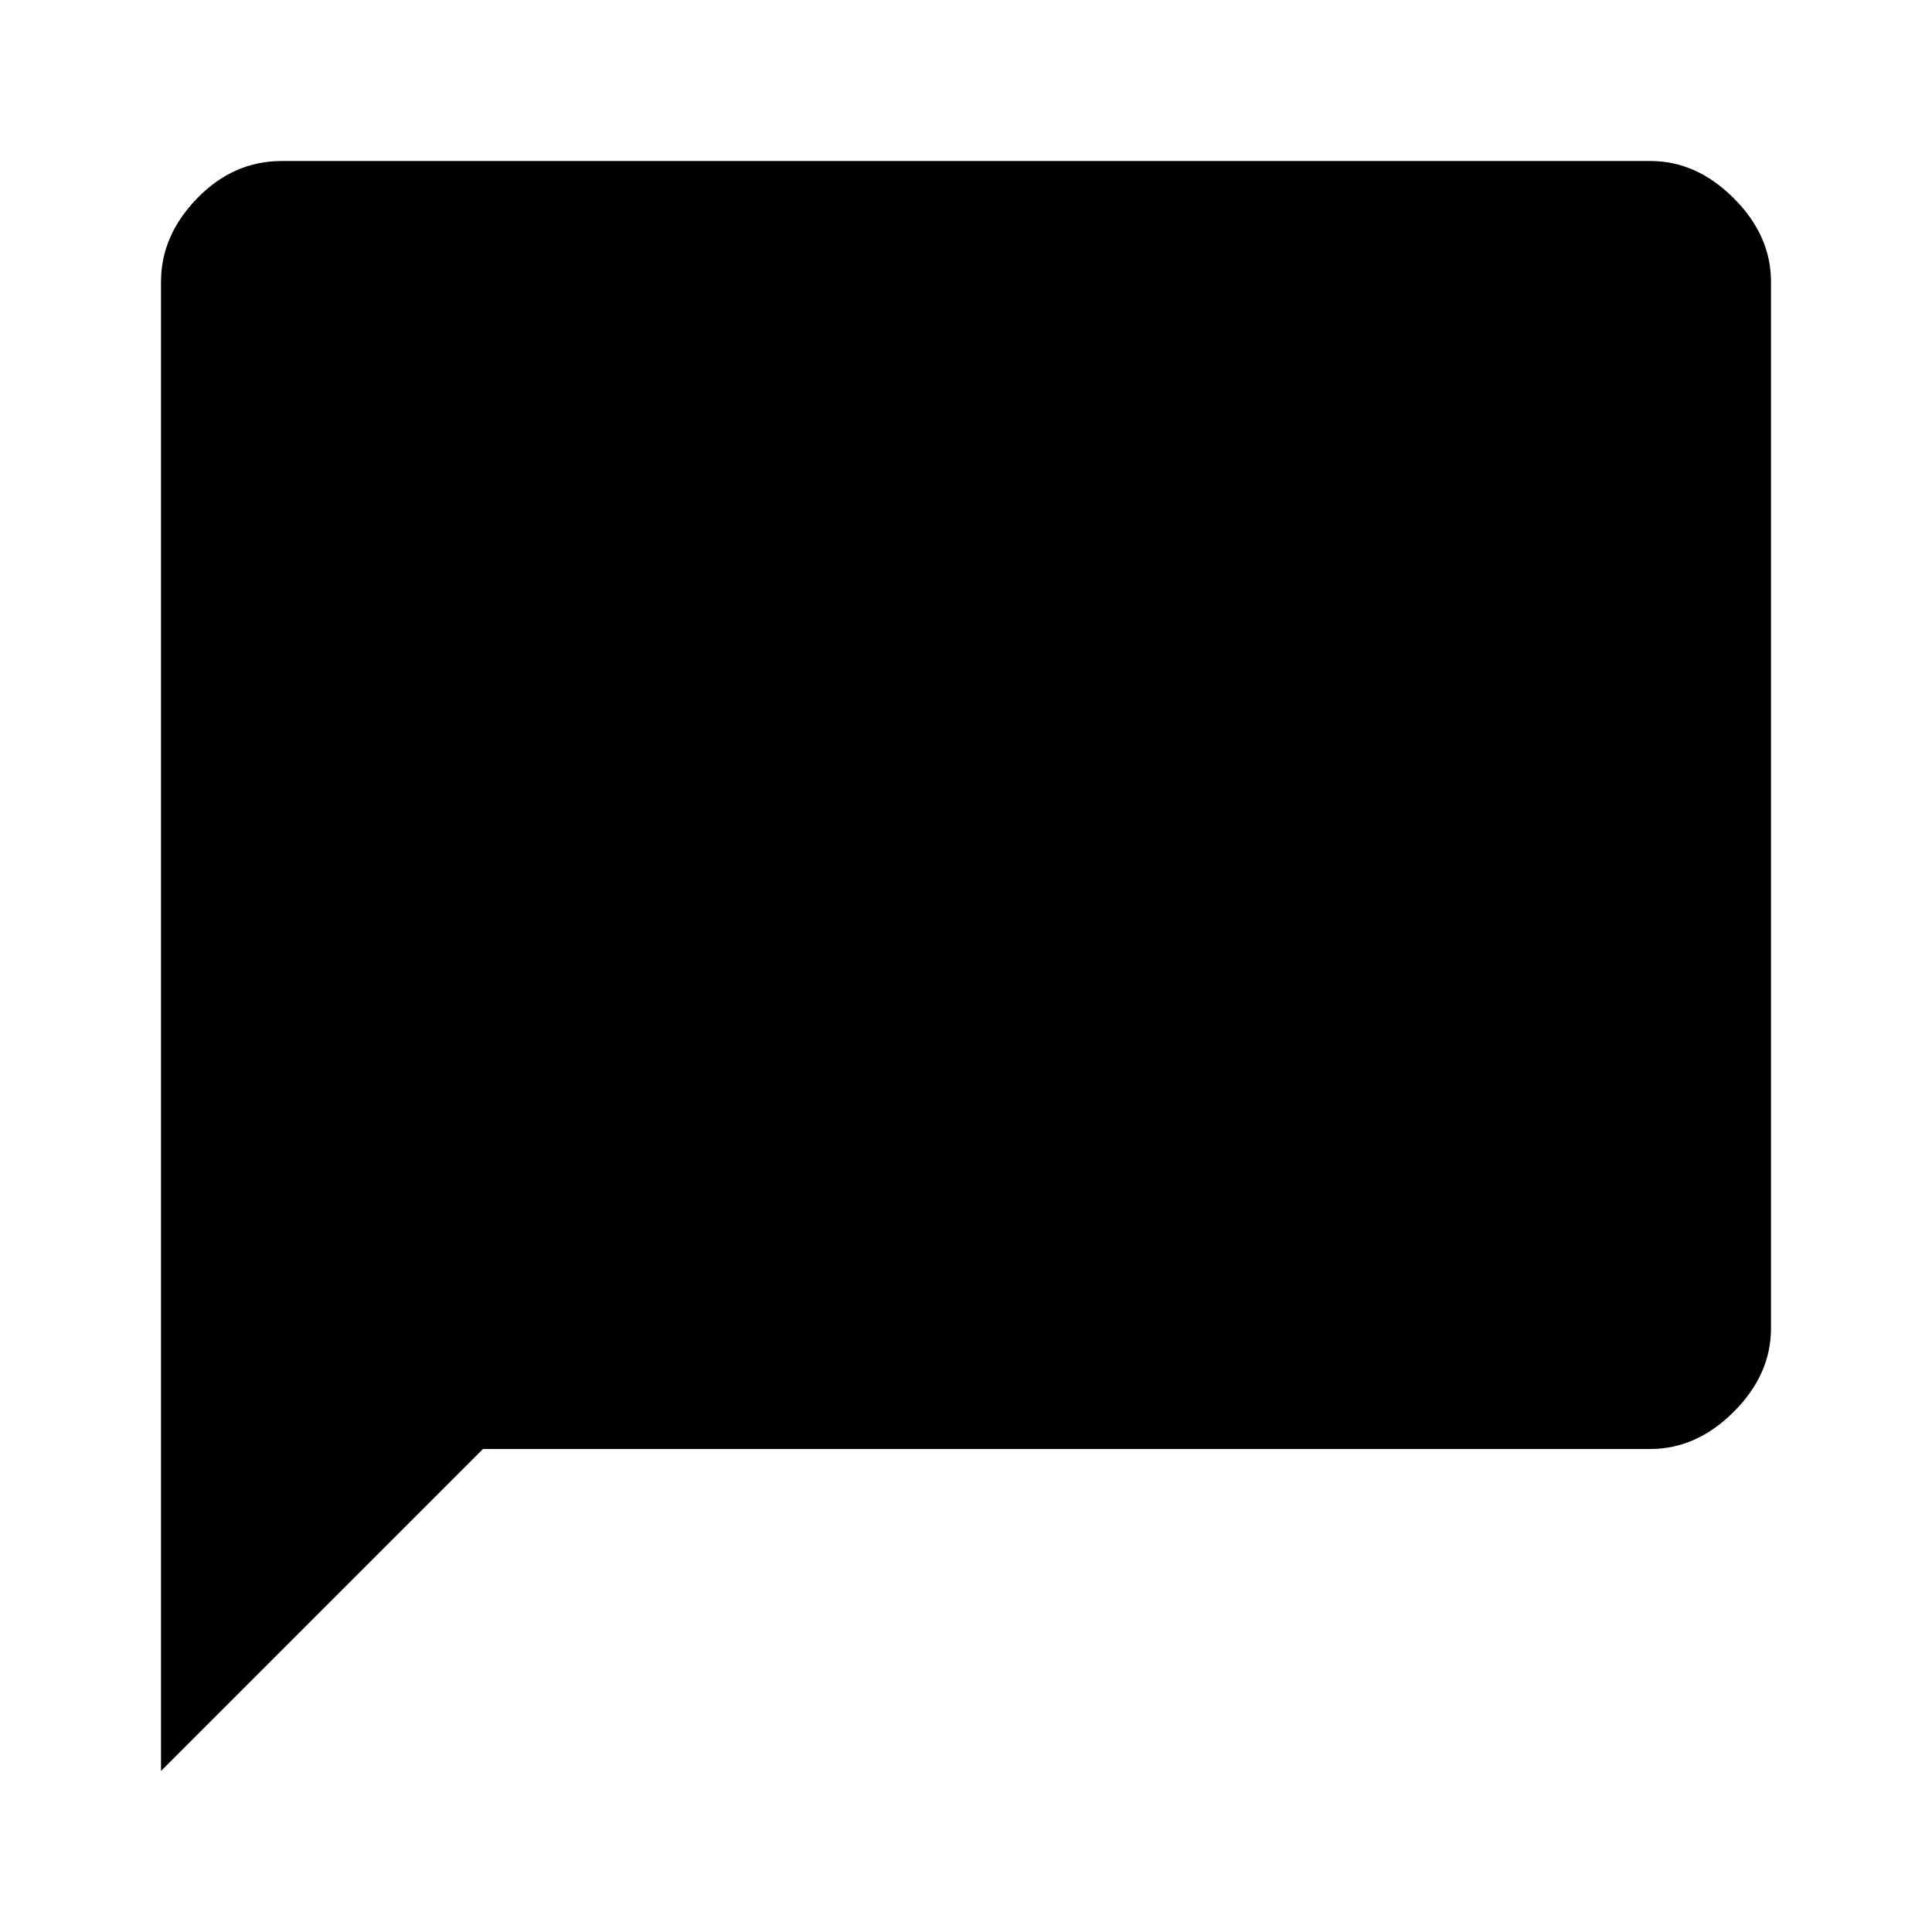
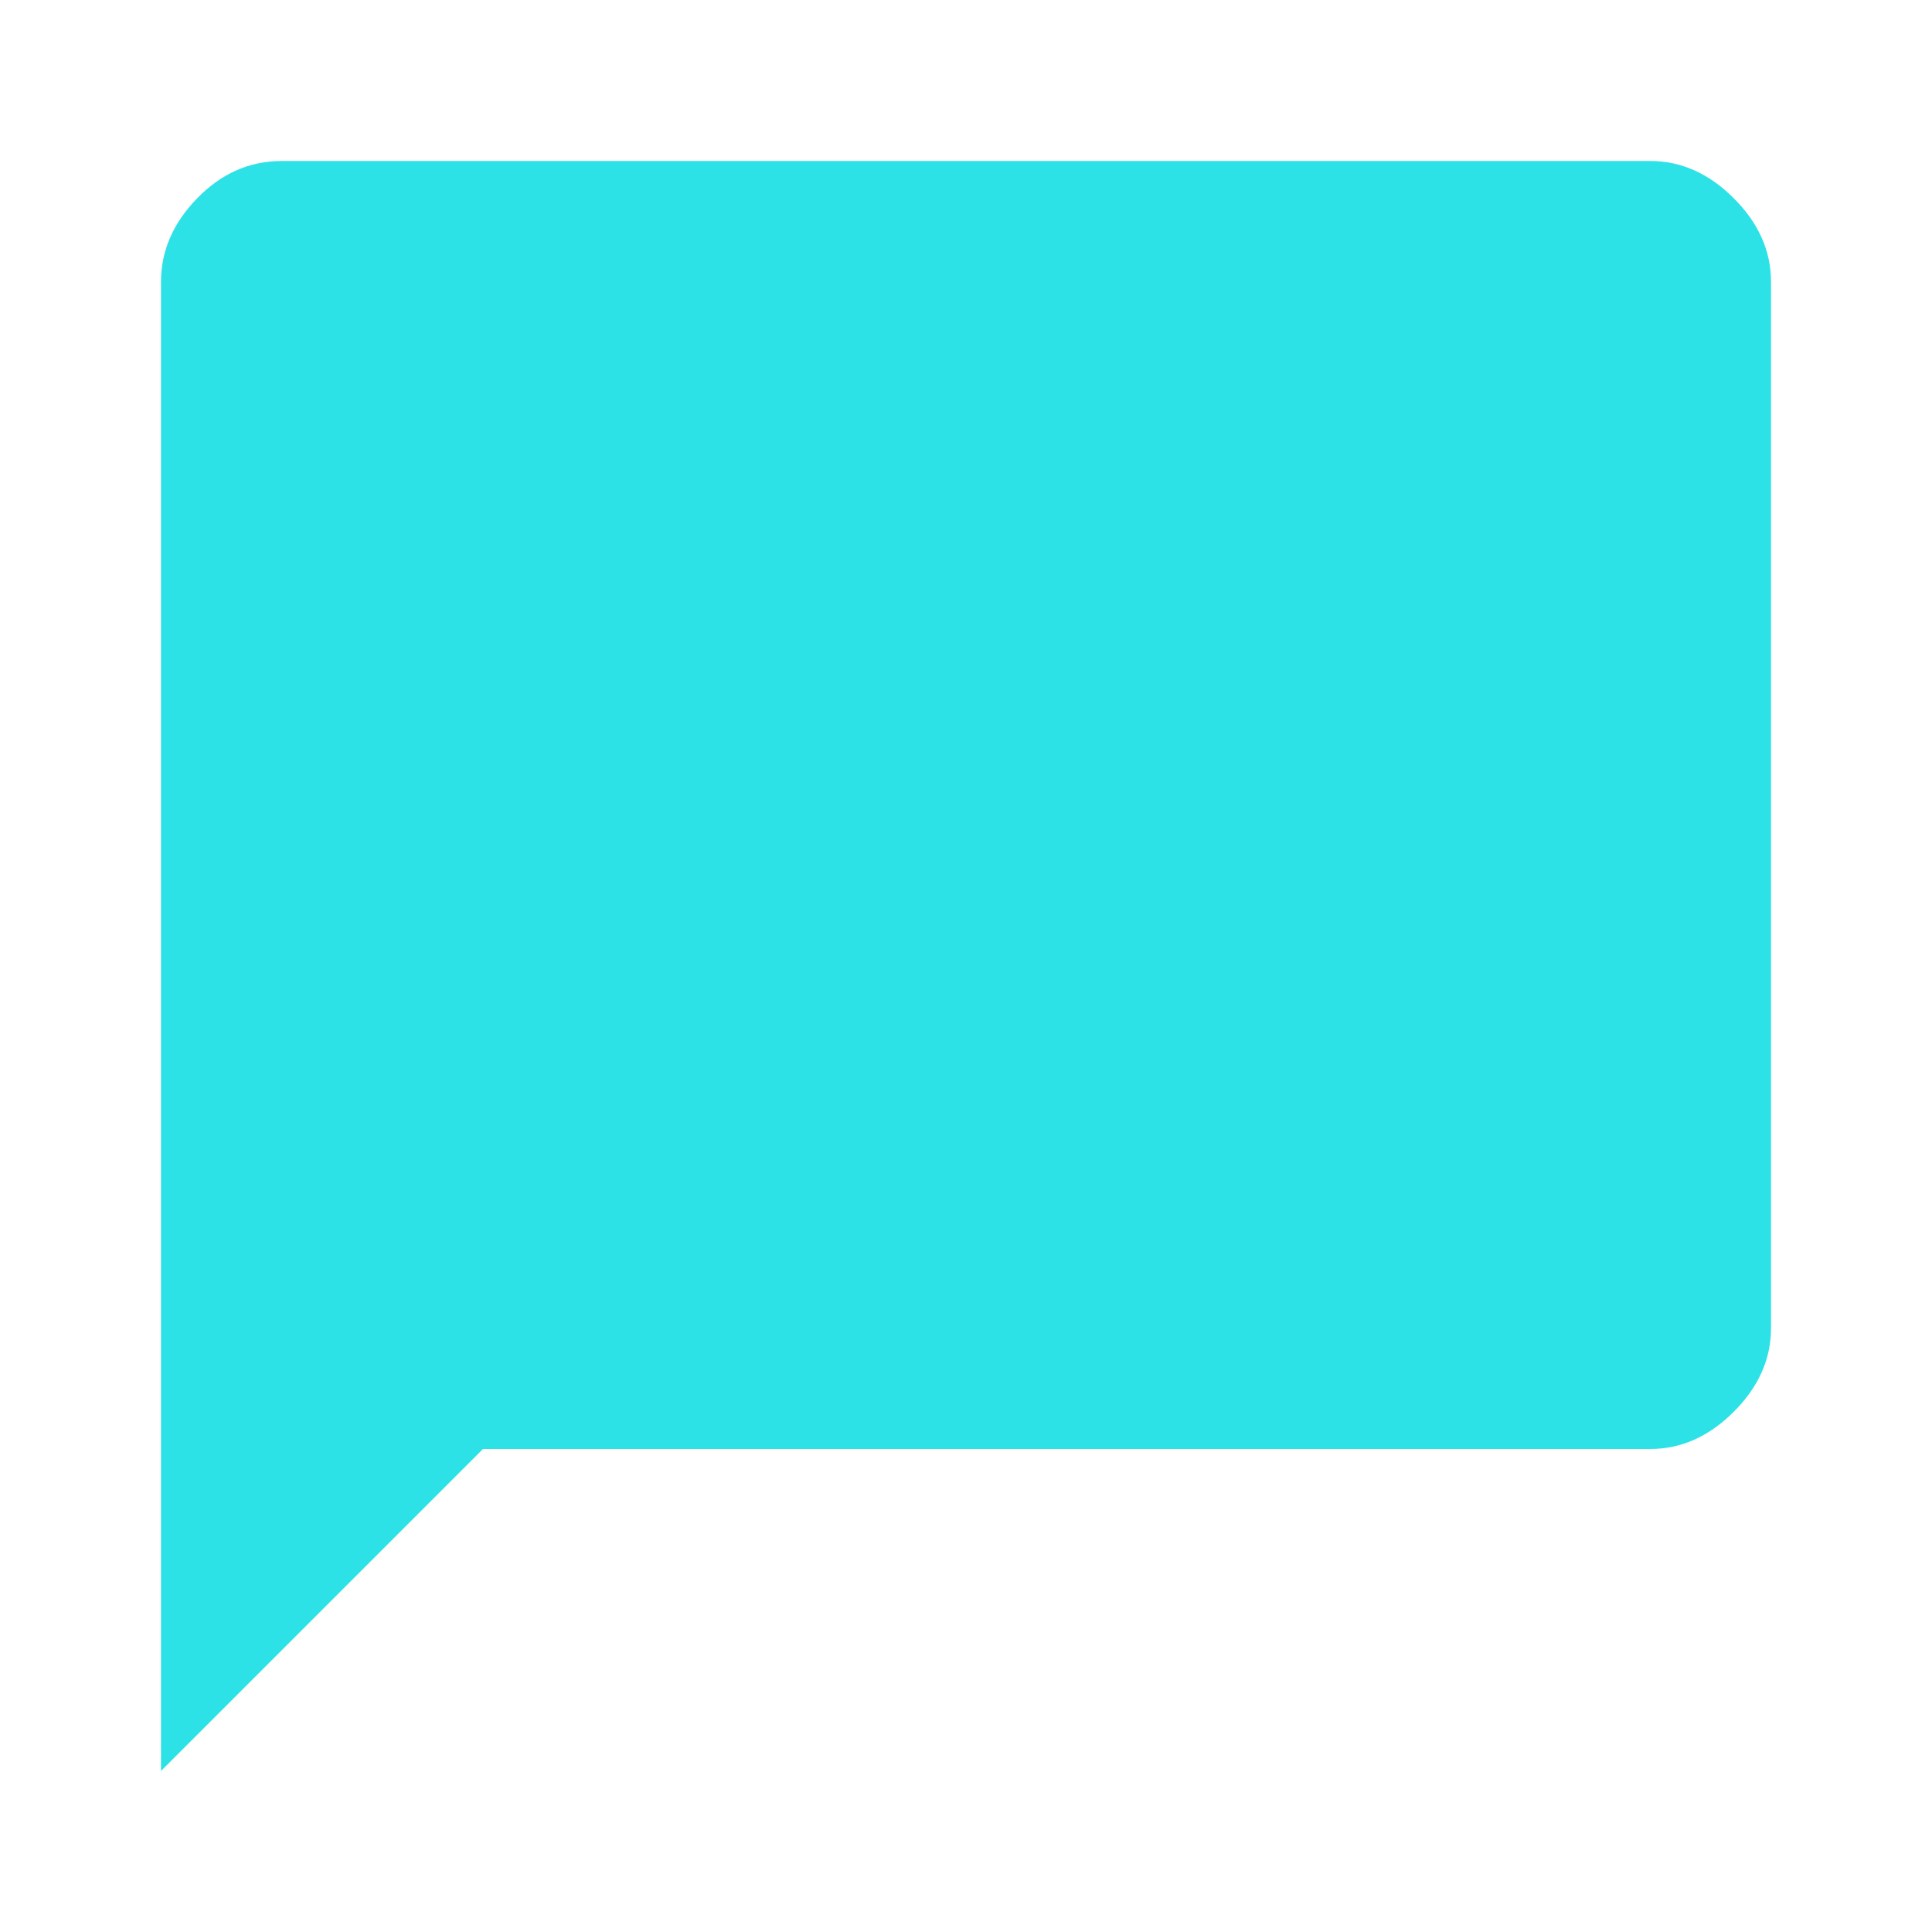
<svg xmlns="http://www.w3.org/2000/svg" height="48" width="48">
-   <path d="M4 44V7q0-1.15.9-2.075Q5.8 4 7 4h34q1.15 0 2.075.925Q44 5.85 44 7v26q0 1.15-.925 2.075Q42.15 36 41 36H12Z" />
+   <path fill="#2DE2E6" d="M4 44V7q0-1.15.9-2.075Q5.8 4 7 4h34q1.15 0 2.075.925Q44 5.85 44 7v26q0 1.15-.925 2.075Q42.15 36 41 36H12Z" />
</svg>
